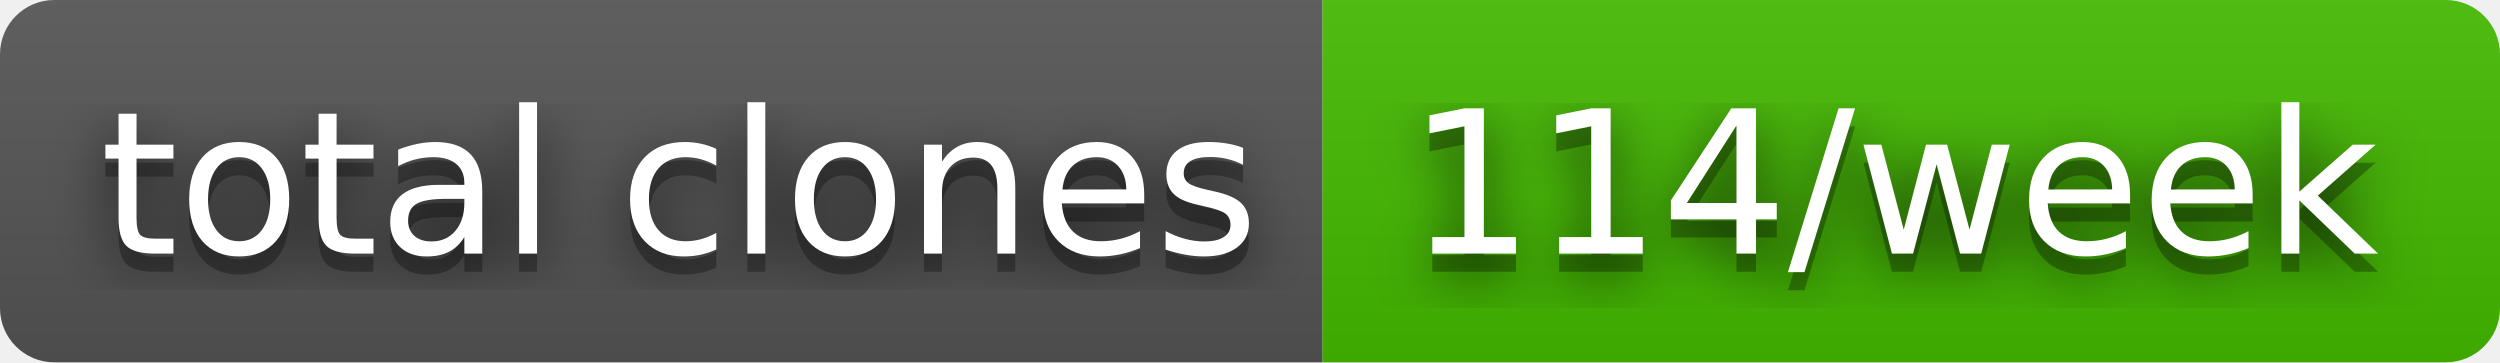
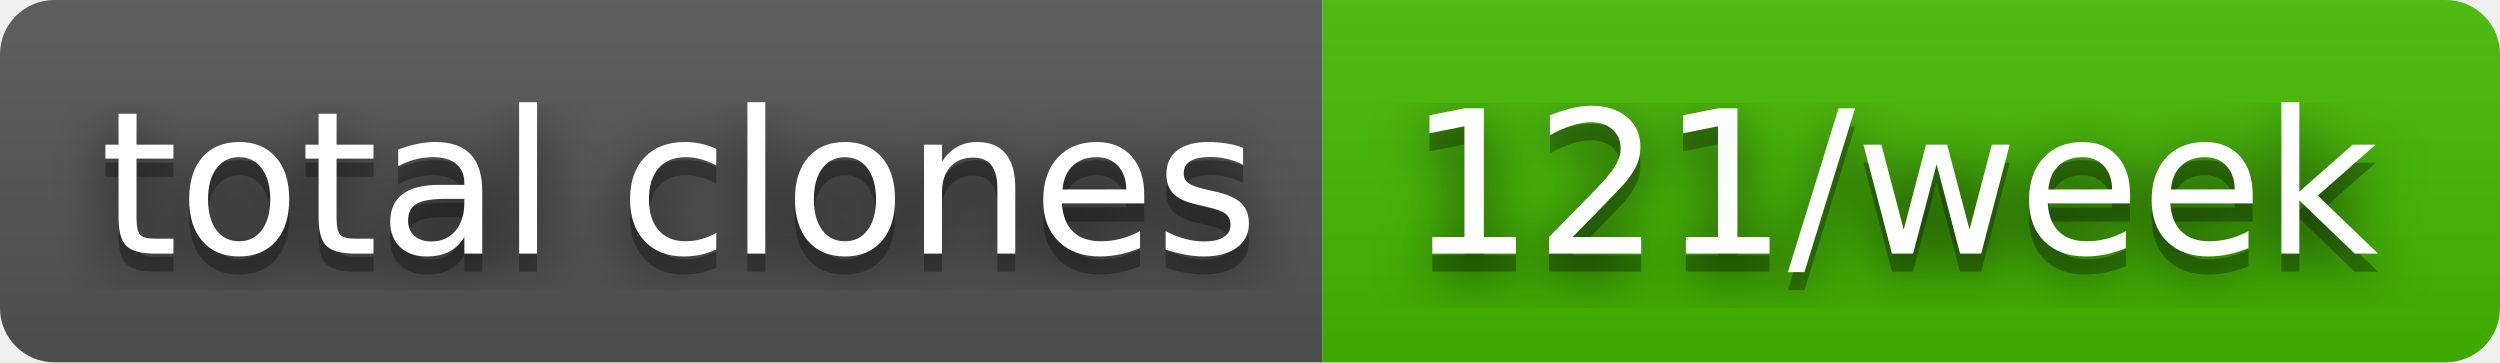
- <svg xmlns="http://www.w3.org/2000/svg" width="138" height="20" role="img" aria-label="total clones: 114/week">
+ <svg xmlns="http://www.w3.org/2000/svg" width="138" height="20" role="img" aria-label="total clones: 121/week">
  <filter id="blur">
    <feGaussianBlur in="SourceGraphic" stdDeviation="16" />
  </filter>
  <linearGradient id="s" x2="0" y2="100%">
    <stop offset="0" stop-color="#bbb" stop-opacity=".1" />
    <stop offset="1" stop-opacity=".1" />
  </linearGradient>
  <clipPath id="r">
    <rect width="138" height="20" rx="3" fill="#fff" />
  </clipPath>
  <g clip-path="url(#r)">
    <rect width="73" height="20" fill="#555" />
    <rect x="73" width="65" height="20" fill="#4b0" />
    <rect width="138" height="20" fill="url(#s)" />
  </g>
  <g fill="#fff" text-anchor="middle" font-family="Verdana,Geneva,DejaVu Sans,sans-serif" text-rendering="geometricPrecision" font-size="110">
    <text aria-hidden="true" x="375" y="150" fill="#010101" fill-opacity=".80" filter="url(#blur)" transform="scale(.1)" textLength="630">total clones</text>
    <text aria-hidden="true" x="375" y="150" fill="#010101" fill-opacity=".3" transform="scale(.1)" textLength="630">total clones</text>
    <text x="375" y="140" transform="scale(.1)" fill="#fff" textLength="630">total clones</text>
-     <text aria-hidden="true" x="1045" y="150" fill="#010101" fill-opacity=".80" filter="url(#blur)" transform="scale(.1)" textLength="550">114/week</text>
-     <text aria-hidden="true" x="1045" y="150" fill="#010101" fill-opacity=".3" transform="scale(.1)" textLength="550">114/week</text>
-     <text x="1045" y="140" transform="scale(.1)" fill="#fff" textLength="550">114/week</text>
+     <text aria-hidden="true" x="1045" y="150" fill="#010101" fill-opacity=".80" filter="url(#blur)" transform="scale(.1)" textLength="550">121/week</text>
+     <text aria-hidden="true" x="1045" y="150" fill="#010101" fill-opacity=".3" transform="scale(.1)" textLength="550">121/week</text>
+     <text x="1045" y="140" transform="scale(.1)" fill="#fff" textLength="550">121/week</text>
  </g>
</svg>
